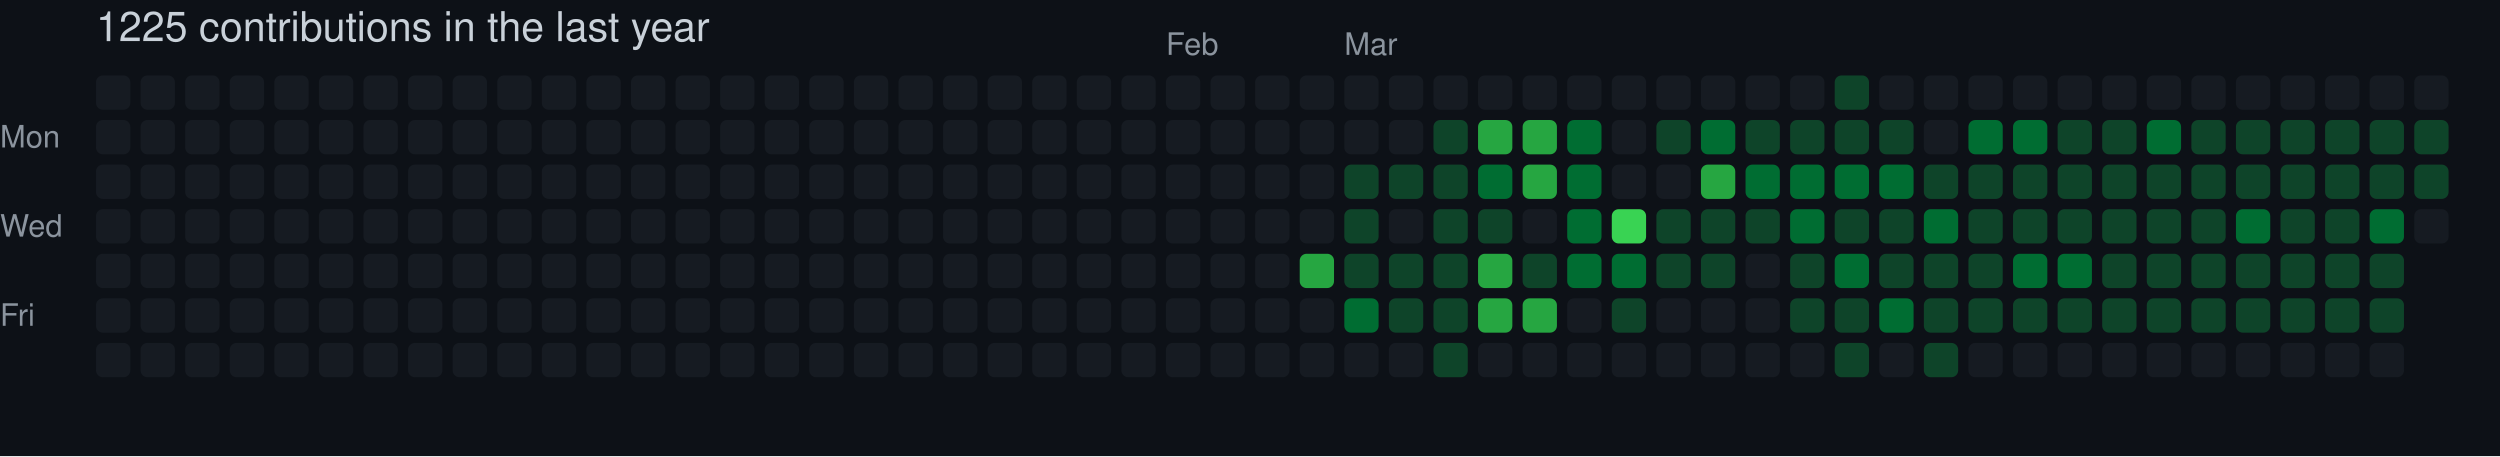
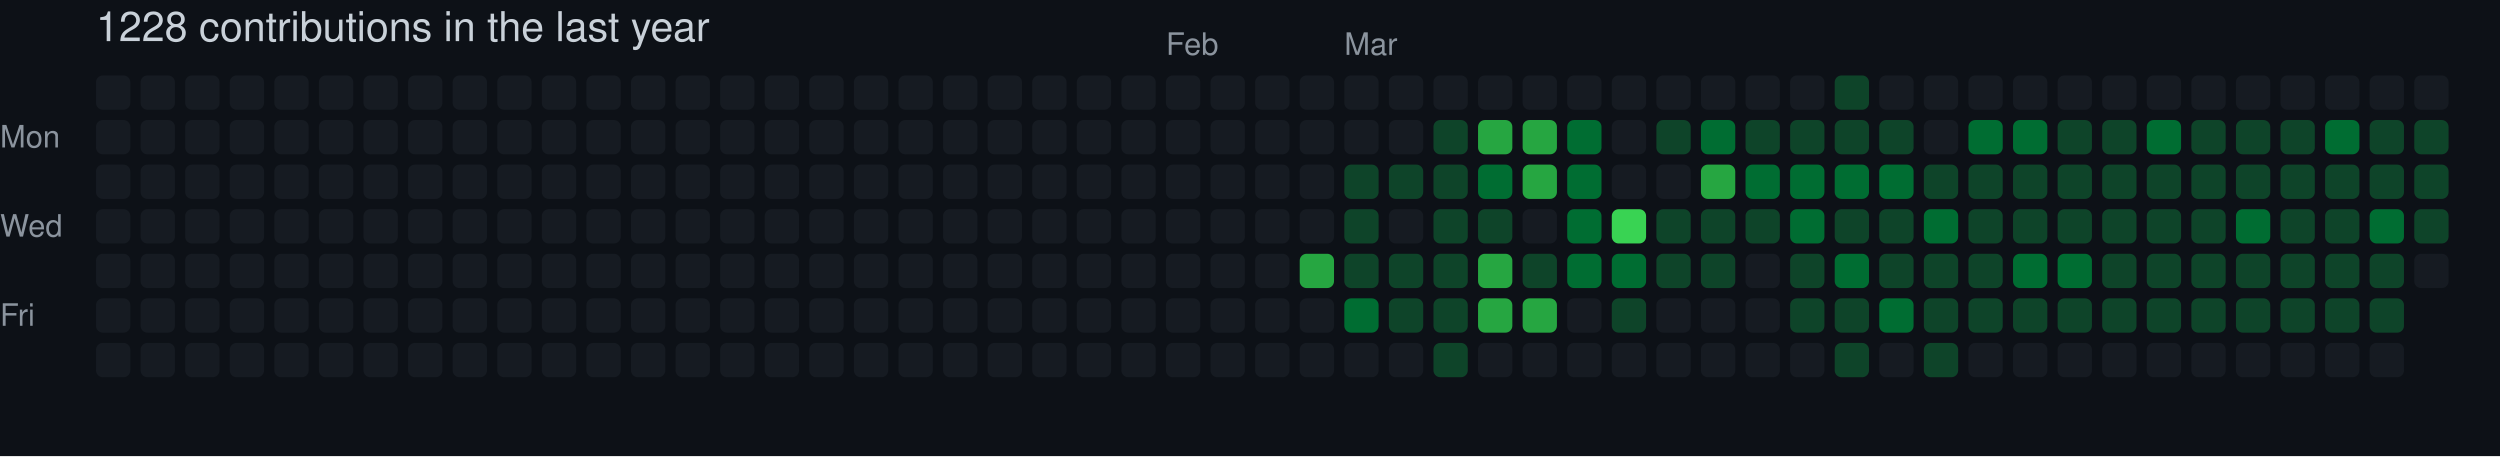
- <svg xmlns="http://www.w3.org/2000/svg" width="729" height="133" viewBox="0 0 729 133" role="img" aria-label="skiliaris made 1225 contributions in the last year">
+ <svg xmlns="http://www.w3.org/2000/svg" width="729" height="133" viewBox="0 0 729 133" role="img" aria-label="skiliaris made 1228 contributions in the last year">
  <rect width="100%" height="100%" fill="#0d1117" />
  <style>
    text {
      font-family: -apple-system, BlinkMacSystemFont, "Segoe UI", Helvetica, Arial, sans-serif;
      font-size: 9px;
      fill: #8b949e;
    }
    .count {
      font-size: 12px;
      fill: #c9d1d9;
    }
  </style>
-   <text x="28" y="12" class="count">1225 contributions in the last year</text>
+   <text x="28" y="12" class="count">1228 contributions in the last year</text>
  <text x="340" y="16">Feb</text>
  <text x="392" y="16">Mar</text>
  <text x="0" y="43">Mon</text>
  <text x="0" y="69">Wed</text>
  <text x="0" y="95">Fri</text>
  <rect x="28" y="22" width="10" height="10" rx="2" ry="2" fill="#161b22">
        </rect>
  <rect x="28" y="35" width="10" height="10" rx="2" ry="2" fill="#161b22">
        </rect>
  <rect x="28" y="48" width="10" height="10" rx="2" ry="2" fill="#161b22">
        </rect>
  <rect x="28" y="61" width="10" height="10" rx="2" ry="2" fill="#161b22">
        </rect>
  <rect x="28" y="74" width="10" height="10" rx="2" ry="2" fill="#161b22">
        </rect>
  <rect x="28" y="87" width="10" height="10" rx="2" ry="2" fill="#161b22">
        </rect>
  <rect x="28" y="100" width="10" height="10" rx="2" ry="2" fill="#161b22">
        </rect>
  <rect x="41" y="22" width="10" height="10" rx="2" ry="2" fill="#161b22">
        </rect>
  <rect x="41" y="35" width="10" height="10" rx="2" ry="2" fill="#161b22">
        </rect>
  <rect x="41" y="48" width="10" height="10" rx="2" ry="2" fill="#161b22">
        </rect>
  <rect x="41" y="61" width="10" height="10" rx="2" ry="2" fill="#161b22">
        </rect>
  <rect x="41" y="74" width="10" height="10" rx="2" ry="2" fill="#161b22">
        </rect>
  <rect x="41" y="87" width="10" height="10" rx="2" ry="2" fill="#161b22">
        </rect>
  <rect x="41" y="100" width="10" height="10" rx="2" ry="2" fill="#161b22">
        </rect>
  <rect x="54" y="22" width="10" height="10" rx="2" ry="2" fill="#161b22">
        </rect>
  <rect x="54" y="35" width="10" height="10" rx="2" ry="2" fill="#161b22">
        </rect>
  <rect x="54" y="48" width="10" height="10" rx="2" ry="2" fill="#161b22">
        </rect>
  <rect x="54" y="61" width="10" height="10" rx="2" ry="2" fill="#161b22">
        </rect>
  <rect x="54" y="74" width="10" height="10" rx="2" ry="2" fill="#161b22">
        </rect>
  <rect x="54" y="87" width="10" height="10" rx="2" ry="2" fill="#161b22">
        </rect>
  <rect x="54" y="100" width="10" height="10" rx="2" ry="2" fill="#161b22">
        </rect>
  <rect x="67" y="22" width="10" height="10" rx="2" ry="2" fill="#161b22">
        </rect>
  <rect x="67" y="35" width="10" height="10" rx="2" ry="2" fill="#161b22">
        </rect>
  <rect x="67" y="48" width="10" height="10" rx="2" ry="2" fill="#161b22">
        </rect>
  <rect x="67" y="61" width="10" height="10" rx="2" ry="2" fill="#161b22">
        </rect>
  <rect x="67" y="74" width="10" height="10" rx="2" ry="2" fill="#161b22">
        </rect>
  <rect x="67" y="87" width="10" height="10" rx="2" ry="2" fill="#161b22">
        </rect>
  <rect x="67" y="100" width="10" height="10" rx="2" ry="2" fill="#161b22">
        </rect>
  <rect x="80" y="22" width="10" height="10" rx="2" ry="2" fill="#161b22">
        </rect>
  <rect x="80" y="35" width="10" height="10" rx="2" ry="2" fill="#161b22">
        </rect>
  <rect x="80" y="48" width="10" height="10" rx="2" ry="2" fill="#161b22">
        </rect>
  <rect x="80" y="61" width="10" height="10" rx="2" ry="2" fill="#161b22">
        </rect>
  <rect x="80" y="74" width="10" height="10" rx="2" ry="2" fill="#161b22">
        </rect>
  <rect x="80" y="87" width="10" height="10" rx="2" ry="2" fill="#161b22">
        </rect>
  <rect x="80" y="100" width="10" height="10" rx="2" ry="2" fill="#161b22">
        </rect>
  <rect x="93" y="22" width="10" height="10" rx="2" ry="2" fill="#161b22">
        </rect>
  <rect x="93" y="35" width="10" height="10" rx="2" ry="2" fill="#161b22">
        </rect>
  <rect x="93" y="48" width="10" height="10" rx="2" ry="2" fill="#161b22">
        </rect>
  <rect x="93" y="61" width="10" height="10" rx="2" ry="2" fill="#161b22">
        </rect>
  <rect x="93" y="74" width="10" height="10" rx="2" ry="2" fill="#161b22">
        </rect>
  <rect x="93" y="87" width="10" height="10" rx="2" ry="2" fill="#161b22">
        </rect>
  <rect x="93" y="100" width="10" height="10" rx="2" ry="2" fill="#161b22">
        </rect>
  <rect x="106" y="22" width="10" height="10" rx="2" ry="2" fill="#161b22">
        </rect>
  <rect x="106" y="35" width="10" height="10" rx="2" ry="2" fill="#161b22">
        </rect>
  <rect x="106" y="48" width="10" height="10" rx="2" ry="2" fill="#161b22">
        </rect>
  <rect x="106" y="61" width="10" height="10" rx="2" ry="2" fill="#161b22">
        </rect>
  <rect x="106" y="74" width="10" height="10" rx="2" ry="2" fill="#161b22">
        </rect>
  <rect x="106" y="87" width="10" height="10" rx="2" ry="2" fill="#161b22">
        </rect>
  <rect x="106" y="100" width="10" height="10" rx="2" ry="2" fill="#161b22">
        </rect>
  <rect x="119" y="22" width="10" height="10" rx="2" ry="2" fill="#161b22">
        </rect>
  <rect x="119" y="35" width="10" height="10" rx="2" ry="2" fill="#161b22">
        </rect>
  <rect x="119" y="48" width="10" height="10" rx="2" ry="2" fill="#161b22">
        </rect>
  <rect x="119" y="61" width="10" height="10" rx="2" ry="2" fill="#161b22">
        </rect>
  <rect x="119" y="74" width="10" height="10" rx="2" ry="2" fill="#161b22">
        </rect>
  <rect x="119" y="87" width="10" height="10" rx="2" ry="2" fill="#161b22">
        </rect>
  <rect x="119" y="100" width="10" height="10" rx="2" ry="2" fill="#161b22">
        </rect>
  <rect x="132" y="22" width="10" height="10" rx="2" ry="2" fill="#161b22">
        </rect>
  <rect x="132" y="35" width="10" height="10" rx="2" ry="2" fill="#161b22">
        </rect>
  <rect x="132" y="48" width="10" height="10" rx="2" ry="2" fill="#161b22">
        </rect>
  <rect x="132" y="61" width="10" height="10" rx="2" ry="2" fill="#161b22">
        </rect>
  <rect x="132" y="74" width="10" height="10" rx="2" ry="2" fill="#161b22">
        </rect>
  <rect x="132" y="87" width="10" height="10" rx="2" ry="2" fill="#161b22">
        </rect>
  <rect x="132" y="100" width="10" height="10" rx="2" ry="2" fill="#161b22">
        </rect>
  <rect x="145" y="22" width="10" height="10" rx="2" ry="2" fill="#161b22">
        </rect>
  <rect x="145" y="35" width="10" height="10" rx="2" ry="2" fill="#161b22">
        </rect>
  <rect x="145" y="48" width="10" height="10" rx="2" ry="2" fill="#161b22">
        </rect>
  <rect x="145" y="61" width="10" height="10" rx="2" ry="2" fill="#161b22">
        </rect>
  <rect x="145" y="74" width="10" height="10" rx="2" ry="2" fill="#161b22">
        </rect>
  <rect x="145" y="87" width="10" height="10" rx="2" ry="2" fill="#161b22">
        </rect>
  <rect x="145" y="100" width="10" height="10" rx="2" ry="2" fill="#161b22">
        </rect>
  <rect x="158" y="22" width="10" height="10" rx="2" ry="2" fill="#161b22">
        </rect>
  <rect x="158" y="35" width="10" height="10" rx="2" ry="2" fill="#161b22">
        </rect>
  <rect x="158" y="48" width="10" height="10" rx="2" ry="2" fill="#161b22">
        </rect>
  <rect x="158" y="61" width="10" height="10" rx="2" ry="2" fill="#161b22">
        </rect>
  <rect x="158" y="74" width="10" height="10" rx="2" ry="2" fill="#161b22">
        </rect>
  <rect x="158" y="87" width="10" height="10" rx="2" ry="2" fill="#161b22">
        </rect>
  <rect x="158" y="100" width="10" height="10" rx="2" ry="2" fill="#161b22">
        </rect>
  <rect x="171" y="22" width="10" height="10" rx="2" ry="2" fill="#161b22">
        </rect>
  <rect x="171" y="35" width="10" height="10" rx="2" ry="2" fill="#161b22">
        </rect>
  <rect x="171" y="48" width="10" height="10" rx="2" ry="2" fill="#161b22">
        </rect>
  <rect x="171" y="61" width="10" height="10" rx="2" ry="2" fill="#161b22">
        </rect>
  <rect x="171" y="74" width="10" height="10" rx="2" ry="2" fill="#161b22">
        </rect>
  <rect x="171" y="87" width="10" height="10" rx="2" ry="2" fill="#161b22">
        </rect>
  <rect x="171" y="100" width="10" height="10" rx="2" ry="2" fill="#161b22">
        </rect>
  <rect x="184" y="22" width="10" height="10" rx="2" ry="2" fill="#161b22">
        </rect>
  <rect x="184" y="35" width="10" height="10" rx="2" ry="2" fill="#161b22">
        </rect>
  <rect x="184" y="48" width="10" height="10" rx="2" ry="2" fill="#161b22">
        </rect>
  <rect x="184" y="61" width="10" height="10" rx="2" ry="2" fill="#161b22">
        </rect>
  <rect x="184" y="74" width="10" height="10" rx="2" ry="2" fill="#161b22">
        </rect>
  <rect x="184" y="87" width="10" height="10" rx="2" ry="2" fill="#161b22">
        </rect>
  <rect x="184" y="100" width="10" height="10" rx="2" ry="2" fill="#161b22">
        </rect>
  <rect x="197" y="22" width="10" height="10" rx="2" ry="2" fill="#161b22">
        </rect>
  <rect x="197" y="35" width="10" height="10" rx="2" ry="2" fill="#161b22">
        </rect>
  <rect x="197" y="48" width="10" height="10" rx="2" ry="2" fill="#161b22">
        </rect>
  <rect x="197" y="61" width="10" height="10" rx="2" ry="2" fill="#161b22">
        </rect>
  <rect x="197" y="74" width="10" height="10" rx="2" ry="2" fill="#161b22">
        </rect>
  <rect x="197" y="87" width="10" height="10" rx="2" ry="2" fill="#161b22">
        </rect>
  <rect x="197" y="100" width="10" height="10" rx="2" ry="2" fill="#161b22">
        </rect>
  <rect x="210" y="22" width="10" height="10" rx="2" ry="2" fill="#161b22">
        </rect>
  <rect x="210" y="35" width="10" height="10" rx="2" ry="2" fill="#161b22">
        </rect>
  <rect x="210" y="48" width="10" height="10" rx="2" ry="2" fill="#161b22">
        </rect>
  <rect x="210" y="61" width="10" height="10" rx="2" ry="2" fill="#161b22">
        </rect>
  <rect x="210" y="74" width="10" height="10" rx="2" ry="2" fill="#161b22">
        </rect>
  <rect x="210" y="87" width="10" height="10" rx="2" ry="2" fill="#161b22">
        </rect>
  <rect x="210" y="100" width="10" height="10" rx="2" ry="2" fill="#161b22">
        </rect>
  <rect x="223" y="22" width="10" height="10" rx="2" ry="2" fill="#161b22">
        </rect>
  <rect x="223" y="35" width="10" height="10" rx="2" ry="2" fill="#161b22">
        </rect>
  <rect x="223" y="48" width="10" height="10" rx="2" ry="2" fill="#161b22">
        </rect>
  <rect x="223" y="61" width="10" height="10" rx="2" ry="2" fill="#161b22">
        </rect>
  <rect x="223" y="74" width="10" height="10" rx="2" ry="2" fill="#161b22">
        </rect>
  <rect x="223" y="87" width="10" height="10" rx="2" ry="2" fill="#161b22">
        </rect>
  <rect x="223" y="100" width="10" height="10" rx="2" ry="2" fill="#161b22">
        </rect>
  <rect x="236" y="22" width="10" height="10" rx="2" ry="2" fill="#161b22">
        </rect>
  <rect x="236" y="35" width="10" height="10" rx="2" ry="2" fill="#161b22">
        </rect>
  <rect x="236" y="48" width="10" height="10" rx="2" ry="2" fill="#161b22">
        </rect>
  <rect x="236" y="61" width="10" height="10" rx="2" ry="2" fill="#161b22">
        </rect>
  <rect x="236" y="74" width="10" height="10" rx="2" ry="2" fill="#161b22">
        </rect>
  <rect x="236" y="87" width="10" height="10" rx="2" ry="2" fill="#161b22">
        </rect>
  <rect x="236" y="100" width="10" height="10" rx="2" ry="2" fill="#161b22">
        </rect>
  <rect x="249" y="22" width="10" height="10" rx="2" ry="2" fill="#161b22">
        </rect>
  <rect x="249" y="35" width="10" height="10" rx="2" ry="2" fill="#161b22">
        </rect>
  <rect x="249" y="48" width="10" height="10" rx="2" ry="2" fill="#161b22">
        </rect>
  <rect x="249" y="61" width="10" height="10" rx="2" ry="2" fill="#161b22">
        </rect>
  <rect x="249" y="74" width="10" height="10" rx="2" ry="2" fill="#161b22">
        </rect>
  <rect x="249" y="87" width="10" height="10" rx="2" ry="2" fill="#161b22">
        </rect>
  <rect x="249" y="100" width="10" height="10" rx="2" ry="2" fill="#161b22">
        </rect>
  <rect x="262" y="22" width="10" height="10" rx="2" ry="2" fill="#161b22">
        </rect>
  <rect x="262" y="35" width="10" height="10" rx="2" ry="2" fill="#161b22">
        </rect>
  <rect x="262" y="48" width="10" height="10" rx="2" ry="2" fill="#161b22">
        </rect>
  <rect x="262" y="61" width="10" height="10" rx="2" ry="2" fill="#161b22">
        </rect>
  <rect x="262" y="74" width="10" height="10" rx="2" ry="2" fill="#161b22">
        </rect>
  <rect x="262" y="87" width="10" height="10" rx="2" ry="2" fill="#161b22">
        </rect>
  <rect x="262" y="100" width="10" height="10" rx="2" ry="2" fill="#161b22">
        </rect>
  <rect x="275" y="22" width="10" height="10" rx="2" ry="2" fill="#161b22">
        </rect>
  <rect x="275" y="35" width="10" height="10" rx="2" ry="2" fill="#161b22">
        </rect>
  <rect x="275" y="48" width="10" height="10" rx="2" ry="2" fill="#161b22">
        </rect>
  <rect x="275" y="61" width="10" height="10" rx="2" ry="2" fill="#161b22">
        </rect>
  <rect x="275" y="74" width="10" height="10" rx="2" ry="2" fill="#161b22">
        </rect>
  <rect x="275" y="87" width="10" height="10" rx="2" ry="2" fill="#161b22">
        </rect>
  <rect x="275" y="100" width="10" height="10" rx="2" ry="2" fill="#161b22">
        </rect>
  <rect x="288" y="22" width="10" height="10" rx="2" ry="2" fill="#161b22">
        </rect>
  <rect x="288" y="35" width="10" height="10" rx="2" ry="2" fill="#161b22">
        </rect>
  <rect x="288" y="48" width="10" height="10" rx="2" ry="2" fill="#161b22">
        </rect>
  <rect x="288" y="61" width="10" height="10" rx="2" ry="2" fill="#161b22">
        </rect>
  <rect x="288" y="74" width="10" height="10" rx="2" ry="2" fill="#161b22">
        </rect>
  <rect x="288" y="87" width="10" height="10" rx="2" ry="2" fill="#161b22">
        </rect>
  <rect x="288" y="100" width="10" height="10" rx="2" ry="2" fill="#161b22">
        </rect>
  <rect x="301" y="22" width="10" height="10" rx="2" ry="2" fill="#161b22">
        </rect>
  <rect x="301" y="35" width="10" height="10" rx="2" ry="2" fill="#161b22">
        </rect>
  <rect x="301" y="48" width="10" height="10" rx="2" ry="2" fill="#161b22">
        </rect>
  <rect x="301" y="61" width="10" height="10" rx="2" ry="2" fill="#161b22">
        </rect>
  <rect x="301" y="74" width="10" height="10" rx="2" ry="2" fill="#161b22">
        </rect>
  <rect x="301" y="87" width="10" height="10" rx="2" ry="2" fill="#161b22">
        </rect>
  <rect x="301" y="100" width="10" height="10" rx="2" ry="2" fill="#161b22">
        </rect>
  <rect x="314" y="22" width="10" height="10" rx="2" ry="2" fill="#161b22">
        </rect>
  <rect x="314" y="35" width="10" height="10" rx="2" ry="2" fill="#161b22">
        </rect>
  <rect x="314" y="48" width="10" height="10" rx="2" ry="2" fill="#161b22">
        </rect>
  <rect x="314" y="61" width="10" height="10" rx="2" ry="2" fill="#161b22">
        </rect>
  <rect x="314" y="74" width="10" height="10" rx="2" ry="2" fill="#161b22">
        </rect>
  <rect x="314" y="87" width="10" height="10" rx="2" ry="2" fill="#161b22">
        </rect>
  <rect x="314" y="100" width="10" height="10" rx="2" ry="2" fill="#161b22">
        </rect>
  <rect x="327" y="22" width="10" height="10" rx="2" ry="2" fill="#161b22">
        </rect>
  <rect x="327" y="35" width="10" height="10" rx="2" ry="2" fill="#161b22">
        </rect>
  <rect x="327" y="48" width="10" height="10" rx="2" ry="2" fill="#161b22">
        </rect>
  <rect x="327" y="61" width="10" height="10" rx="2" ry="2" fill="#161b22">
        </rect>
  <rect x="327" y="74" width="10" height="10" rx="2" ry="2" fill="#161b22">
        </rect>
  <rect x="327" y="87" width="10" height="10" rx="2" ry="2" fill="#161b22">
        </rect>
  <rect x="327" y="100" width="10" height="10" rx="2" ry="2" fill="#161b22">
        </rect>
  <rect x="340" y="22" width="10" height="10" rx="2" ry="2" fill="#161b22">
        </rect>
  <rect x="340" y="35" width="10" height="10" rx="2" ry="2" fill="#161b22">
        </rect>
  <rect x="340" y="48" width="10" height="10" rx="2" ry="2" fill="#161b22">
        </rect>
  <rect x="340" y="61" width="10" height="10" rx="2" ry="2" fill="#161b22">
        </rect>
  <rect x="340" y="74" width="10" height="10" rx="2" ry="2" fill="#161b22">
        </rect>
  <rect x="340" y="87" width="10" height="10" rx="2" ry="2" fill="#161b22">
        </rect>
  <rect x="340" y="100" width="10" height="10" rx="2" ry="2" fill="#161b22">
        </rect>
  <rect x="353" y="22" width="10" height="10" rx="2" ry="2" fill="#161b22">
        </rect>
  <rect x="353" y="35" width="10" height="10" rx="2" ry="2" fill="#161b22">
        </rect>
  <rect x="353" y="48" width="10" height="10" rx="2" ry="2" fill="#161b22">
        </rect>
  <rect x="353" y="61" width="10" height="10" rx="2" ry="2" fill="#161b22">
        </rect>
  <rect x="353" y="74" width="10" height="10" rx="2" ry="2" fill="#161b22">
        </rect>
  <rect x="353" y="87" width="10" height="10" rx="2" ry="2" fill="#161b22">
        </rect>
  <rect x="353" y="100" width="10" height="10" rx="2" ry="2" fill="#161b22">
        </rect>
  <rect x="366" y="22" width="10" height="10" rx="2" ry="2" fill="#161b22">
        </rect>
  <rect x="366" y="35" width="10" height="10" rx="2" ry="2" fill="#161b22">
        </rect>
  <rect x="366" y="48" width="10" height="10" rx="2" ry="2" fill="#161b22">
        </rect>
  <rect x="366" y="61" width="10" height="10" rx="2" ry="2" fill="#161b22">
        </rect>
  <rect x="366" y="74" width="10" height="10" rx="2" ry="2" fill="#161b22">
        </rect>
  <rect x="366" y="87" width="10" height="10" rx="2" ry="2" fill="#161b22">
        </rect>
  <rect x="366" y="100" width="10" height="10" rx="2" ry="2" fill="#161b22">
        </rect>
  <rect x="379" y="22" width="10" height="10" rx="2" ry="2" fill="#161b22">
        </rect>
  <rect x="379" y="35" width="10" height="10" rx="2" ry="2" fill="#161b22">
        </rect>
  <rect x="379" y="48" width="10" height="10" rx="2" ry="2" fill="#161b22">
        </rect>
  <rect x="379" y="61" width="10" height="10" rx="2" ry="2" fill="#161b22">
        </rect>
  <rect x="379" y="74" width="10" height="10" rx="2" ry="2" fill="#26a641">
        </rect>
  <rect x="379" y="87" width="10" height="10" rx="2" ry="2" fill="#161b22">
        </rect>
  <rect x="379" y="100" width="10" height="10" rx="2" ry="2" fill="#161b22">
        </rect>
  <rect x="392" y="22" width="10" height="10" rx="2" ry="2" fill="#161b22">
        </rect>
  <rect x="392" y="35" width="10" height="10" rx="2" ry="2" fill="#161b22">
        </rect>
  <rect x="392" y="48" width="10" height="10" rx="2" ry="2" fill="#0e4429">
        </rect>
  <rect x="392" y="61" width="10" height="10" rx="2" ry="2" fill="#0e4429">
        </rect>
  <rect x="392" y="74" width="10" height="10" rx="2" ry="2" fill="#0e4429">
        </rect>
  <rect x="392" y="87" width="10" height="10" rx="2" ry="2" fill="#006d32">
        </rect>
  <rect x="392" y="100" width="10" height="10" rx="2" ry="2" fill="#161b22">
        </rect>
  <rect x="405" y="22" width="10" height="10" rx="2" ry="2" fill="#161b22">
        </rect>
  <rect x="405" y="35" width="10" height="10" rx="2" ry="2" fill="#161b22">
        </rect>
  <rect x="405" y="48" width="10" height="10" rx="2" ry="2" fill="#0e4429">
        </rect>
  <rect x="405" y="61" width="10" height="10" rx="2" ry="2" fill="#161b22">
        </rect>
  <rect x="405" y="74" width="10" height="10" rx="2" ry="2" fill="#0e4429">
        </rect>
  <rect x="405" y="87" width="10" height="10" rx="2" ry="2" fill="#0e4429">
        </rect>
  <rect x="405" y="100" width="10" height="10" rx="2" ry="2" fill="#161b22">
        </rect>
  <rect x="418" y="22" width="10" height="10" rx="2" ry="2" fill="#161b22">
        </rect>
  <rect x="418" y="35" width="10" height="10" rx="2" ry="2" fill="#0e4429">
        </rect>
  <rect x="418" y="48" width="10" height="10" rx="2" ry="2" fill="#0e4429">
        </rect>
  <rect x="418" y="61" width="10" height="10" rx="2" ry="2" fill="#0e4429">
        </rect>
  <rect x="418" y="74" width="10" height="10" rx="2" ry="2" fill="#0e4429">
        </rect>
  <rect x="418" y="87" width="10" height="10" rx="2" ry="2" fill="#0e4429">
        </rect>
  <rect x="418" y="100" width="10" height="10" rx="2" ry="2" fill="#0e4429">
        </rect>
  <rect x="431" y="22" width="10" height="10" rx="2" ry="2" fill="#161b22">
        </rect>
  <rect x="431" y="35" width="10" height="10" rx="2" ry="2" fill="#26a641">
        </rect>
  <rect x="431" y="48" width="10" height="10" rx="2" ry="2" fill="#006d32">
        </rect>
  <rect x="431" y="61" width="10" height="10" rx="2" ry="2" fill="#0e4429">
        </rect>
  <rect x="431" y="74" width="10" height="10" rx="2" ry="2" fill="#26a641">
        </rect>
  <rect x="431" y="87" width="10" height="10" rx="2" ry="2" fill="#26a641">
        </rect>
  <rect x="431" y="100" width="10" height="10" rx="2" ry="2" fill="#161b22">
        </rect>
  <rect x="444" y="22" width="10" height="10" rx="2" ry="2" fill="#161b22">
        </rect>
  <rect x="444" y="35" width="10" height="10" rx="2" ry="2" fill="#26a641">
        </rect>
  <rect x="444" y="48" width="10" height="10" rx="2" ry="2" fill="#26a641">
        </rect>
  <rect x="444" y="61" width="10" height="10" rx="2" ry="2" fill="#161b22">
        </rect>
  <rect x="444" y="74" width="10" height="10" rx="2" ry="2" fill="#0e4429">
        </rect>
  <rect x="444" y="87" width="10" height="10" rx="2" ry="2" fill="#26a641">
        </rect>
  <rect x="444" y="100" width="10" height="10" rx="2" ry="2" fill="#161b22">
        </rect>
  <rect x="457" y="22" width="10" height="10" rx="2" ry="2" fill="#161b22">
        </rect>
  <rect x="457" y="35" width="10" height="10" rx="2" ry="2" fill="#006d32">
        </rect>
  <rect x="457" y="48" width="10" height="10" rx="2" ry="2" fill="#006d32">
        </rect>
  <rect x="457" y="61" width="10" height="10" rx="2" ry="2" fill="#006d32">
        </rect>
  <rect x="457" y="74" width="10" height="10" rx="2" ry="2" fill="#006d32">
        </rect>
  <rect x="457" y="87" width="10" height="10" rx="2" ry="2" fill="#161b22">
        </rect>
  <rect x="457" y="100" width="10" height="10" rx="2" ry="2" fill="#161b22">
        </rect>
  <rect x="470" y="22" width="10" height="10" rx="2" ry="2" fill="#161b22">
        </rect>
  <rect x="470" y="35" width="10" height="10" rx="2" ry="2" fill="#161b22">
        </rect>
  <rect x="470" y="48" width="10" height="10" rx="2" ry="2" fill="#161b22">
        </rect>
  <rect x="470" y="61" width="10" height="10" rx="2" ry="2" fill="#39d353">
        </rect>
  <rect x="470" y="74" width="10" height="10" rx="2" ry="2" fill="#006d32">
        </rect>
  <rect x="470" y="87" width="10" height="10" rx="2" ry="2" fill="#0e4429">
        </rect>
  <rect x="470" y="100" width="10" height="10" rx="2" ry="2" fill="#161b22">
        </rect>
  <rect x="483" y="22" width="10" height="10" rx="2" ry="2" fill="#161b22">
        </rect>
  <rect x="483" y="35" width="10" height="10" rx="2" ry="2" fill="#0e4429">
        </rect>
  <rect x="483" y="48" width="10" height="10" rx="2" ry="2" fill="#161b22">
        </rect>
  <rect x="483" y="61" width="10" height="10" rx="2" ry="2" fill="#0e4429">
        </rect>
  <rect x="483" y="74" width="10" height="10" rx="2" ry="2" fill="#0e4429">
        </rect>
  <rect x="483" y="87" width="10" height="10" rx="2" ry="2" fill="#161b22">
        </rect>
  <rect x="483" y="100" width="10" height="10" rx="2" ry="2" fill="#161b22">
        </rect>
  <rect x="496" y="22" width="10" height="10" rx="2" ry="2" fill="#161b22">
        </rect>
  <rect x="496" y="35" width="10" height="10" rx="2" ry="2" fill="#006d32">
        </rect>
  <rect x="496" y="48" width="10" height="10" rx="2" ry="2" fill="#26a641">
        </rect>
  <rect x="496" y="61" width="10" height="10" rx="2" ry="2" fill="#0e4429">
        </rect>
  <rect x="496" y="74" width="10" height="10" rx="2" ry="2" fill="#0e4429">
        </rect>
  <rect x="496" y="87" width="10" height="10" rx="2" ry="2" fill="#161b22">
        </rect>
  <rect x="496" y="100" width="10" height="10" rx="2" ry="2" fill="#161b22">
        </rect>
  <rect x="509" y="22" width="10" height="10" rx="2" ry="2" fill="#161b22">
        </rect>
  <rect x="509" y="35" width="10" height="10" rx="2" ry="2" fill="#0e4429">
        </rect>
  <rect x="509" y="48" width="10" height="10" rx="2" ry="2" fill="#006d32">
        </rect>
  <rect x="509" y="61" width="10" height="10" rx="2" ry="2" fill="#0e4429">
        </rect>
  <rect x="509" y="74" width="10" height="10" rx="2" ry="2" fill="#161b22">
        </rect>
  <rect x="509" y="87" width="10" height="10" rx="2" ry="2" fill="#161b22">
        </rect>
  <rect x="509" y="100" width="10" height="10" rx="2" ry="2" fill="#161b22">
        </rect>
  <rect x="522" y="22" width="10" height="10" rx="2" ry="2" fill="#161b22">
        </rect>
  <rect x="522" y="35" width="10" height="10" rx="2" ry="2" fill="#0e4429">
        </rect>
  <rect x="522" y="48" width="10" height="10" rx="2" ry="2" fill="#006d32">
        </rect>
  <rect x="522" y="61" width="10" height="10" rx="2" ry="2" fill="#006d32">
        </rect>
  <rect x="522" y="74" width="10" height="10" rx="2" ry="2" fill="#0e4429">
        </rect>
  <rect x="522" y="87" width="10" height="10" rx="2" ry="2" fill="#0e4429">
        </rect>
  <rect x="522" y="100" width="10" height="10" rx="2" ry="2" fill="#161b22">
        </rect>
  <rect x="535" y="22" width="10" height="10" rx="2" ry="2" fill="#0e4429">
        </rect>
  <rect x="535" y="35" width="10" height="10" rx="2" ry="2" fill="#0e4429">
        </rect>
  <rect x="535" y="48" width="10" height="10" rx="2" ry="2" fill="#006d32">
        </rect>
  <rect x="535" y="61" width="10" height="10" rx="2" ry="2" fill="#0e4429">
        </rect>
  <rect x="535" y="74" width="10" height="10" rx="2" ry="2" fill="#006d32">
        </rect>
  <rect x="535" y="87" width="10" height="10" rx="2" ry="2" fill="#0e4429">
        </rect>
  <rect x="535" y="100" width="10" height="10" rx="2" ry="2" fill="#0e4429">
        </rect>
  <rect x="548" y="22" width="10" height="10" rx="2" ry="2" fill="#161b22">
        </rect>
  <rect x="548" y="35" width="10" height="10" rx="2" ry="2" fill="#0e4429">
        </rect>
  <rect x="548" y="48" width="10" height="10" rx="2" ry="2" fill="#006d32">
        </rect>
  <rect x="548" y="61" width="10" height="10" rx="2" ry="2" fill="#0e4429">
        </rect>
  <rect x="548" y="74" width="10" height="10" rx="2" ry="2" fill="#0e4429">
        </rect>
  <rect x="548" y="87" width="10" height="10" rx="2" ry="2" fill="#006d32">
        </rect>
  <rect x="548" y="100" width="10" height="10" rx="2" ry="2" fill="#161b22">
        </rect>
  <rect x="561" y="22" width="10" height="10" rx="2" ry="2" fill="#161b22">
        </rect>
  <rect x="561" y="35" width="10" height="10" rx="2" ry="2" fill="#161b22">
        </rect>
  <rect x="561" y="48" width="10" height="10" rx="2" ry="2" fill="#0e4429">
        </rect>
  <rect x="561" y="61" width="10" height="10" rx="2" ry="2" fill="#006d32">
        </rect>
  <rect x="561" y="74" width="10" height="10" rx="2" ry="2" fill="#0e4429">
        </rect>
  <rect x="561" y="87" width="10" height="10" rx="2" ry="2" fill="#0e4429">
        </rect>
  <rect x="561" y="100" width="10" height="10" rx="2" ry="2" fill="#0e4429">
        </rect>
  <rect x="574" y="22" width="10" height="10" rx="2" ry="2" fill="#161b22">
        </rect>
  <rect x="574" y="35" width="10" height="10" rx="2" ry="2" fill="#006d32">
        </rect>
  <rect x="574" y="48" width="10" height="10" rx="2" ry="2" fill="#0e4429">
        </rect>
  <rect x="574" y="61" width="10" height="10" rx="2" ry="2" fill="#0e4429">
        </rect>
  <rect x="574" y="74" width="10" height="10" rx="2" ry="2" fill="#0e4429">
        </rect>
  <rect x="574" y="87" width="10" height="10" rx="2" ry="2" fill="#0e4429">
        </rect>
  <rect x="574" y="100" width="10" height="10" rx="2" ry="2" fill="#161b22">
        </rect>
  <rect x="587" y="22" width="10" height="10" rx="2" ry="2" fill="#161b22">
        </rect>
  <rect x="587" y="35" width="10" height="10" rx="2" ry="2" fill="#006d32">
        </rect>
  <rect x="587" y="48" width="10" height="10" rx="2" ry="2" fill="#0e4429">
        </rect>
  <rect x="587" y="61" width="10" height="10" rx="2" ry="2" fill="#0e4429">
        </rect>
  <rect x="587" y="74" width="10" height="10" rx="2" ry="2" fill="#006d32">
        </rect>
  <rect x="587" y="87" width="10" height="10" rx="2" ry="2" fill="#0e4429">
        </rect>
  <rect x="587" y="100" width="10" height="10" rx="2" ry="2" fill="#161b22">
        </rect>
  <rect x="600" y="22" width="10" height="10" rx="2" ry="2" fill="#161b22">
        </rect>
  <rect x="600" y="35" width="10" height="10" rx="2" ry="2" fill="#0e4429">
        </rect>
  <rect x="600" y="48" width="10" height="10" rx="2" ry="2" fill="#0e4429">
        </rect>
  <rect x="600" y="61" width="10" height="10" rx="2" ry="2" fill="#0e4429">
        </rect>
  <rect x="600" y="74" width="10" height="10" rx="2" ry="2" fill="#006d32">
        </rect>
  <rect x="600" y="87" width="10" height="10" rx="2" ry="2" fill="#0e4429">
        </rect>
  <rect x="600" y="100" width="10" height="10" rx="2" ry="2" fill="#161b22">
        </rect>
  <rect x="613" y="22" width="10" height="10" rx="2" ry="2" fill="#161b22">
        </rect>
  <rect x="613" y="35" width="10" height="10" rx="2" ry="2" fill="#0e4429">
        </rect>
  <rect x="613" y="48" width="10" height="10" rx="2" ry="2" fill="#0e4429">
        </rect>
  <rect x="613" y="61" width="10" height="10" rx="2" ry="2" fill="#0e4429">
        </rect>
  <rect x="613" y="74" width="10" height="10" rx="2" ry="2" fill="#0e4429">
        </rect>
  <rect x="613" y="87" width="10" height="10" rx="2" ry="2" fill="#0e4429">
        </rect>
  <rect x="613" y="100" width="10" height="10" rx="2" ry="2" fill="#161b22">
        </rect>
  <rect x="626" y="22" width="10" height="10" rx="2" ry="2" fill="#161b22">
        </rect>
  <rect x="626" y="35" width="10" height="10" rx="2" ry="2" fill="#006d32">
        </rect>
  <rect x="626" y="48" width="10" height="10" rx="2" ry="2" fill="#0e4429">
        </rect>
  <rect x="626" y="61" width="10" height="10" rx="2" ry="2" fill="#0e4429">
        </rect>
  <rect x="626" y="74" width="10" height="10" rx="2" ry="2" fill="#0e4429">
        </rect>
  <rect x="626" y="87" width="10" height="10" rx="2" ry="2" fill="#0e4429">
        </rect>
  <rect x="626" y="100" width="10" height="10" rx="2" ry="2" fill="#161b22">
        </rect>
  <rect x="639" y="22" width="10" height="10" rx="2" ry="2" fill="#161b22">
        </rect>
  <rect x="639" y="35" width="10" height="10" rx="2" ry="2" fill="#0e4429">
        </rect>
  <rect x="639" y="48" width="10" height="10" rx="2" ry="2" fill="#0e4429">
        </rect>
  <rect x="639" y="61" width="10" height="10" rx="2" ry="2" fill="#0e4429">
        </rect>
  <rect x="639" y="74" width="10" height="10" rx="2" ry="2" fill="#0e4429">
        </rect>
  <rect x="639" y="87" width="10" height="10" rx="2" ry="2" fill="#0e4429">
        </rect>
  <rect x="639" y="100" width="10" height="10" rx="2" ry="2" fill="#161b22">
        </rect>
  <rect x="652" y="22" width="10" height="10" rx="2" ry="2" fill="#161b22">
        </rect>
  <rect x="652" y="35" width="10" height="10" rx="2" ry="2" fill="#0e4429">
        </rect>
  <rect x="652" y="48" width="10" height="10" rx="2" ry="2" fill="#0e4429">
        </rect>
  <rect x="652" y="61" width="10" height="10" rx="2" ry="2" fill="#006d32">
        </rect>
  <rect x="652" y="74" width="10" height="10" rx="2" ry="2" fill="#0e4429">
        </rect>
  <rect x="652" y="87" width="10" height="10" rx="2" ry="2" fill="#0e4429">
        </rect>
  <rect x="652" y="100" width="10" height="10" rx="2" ry="2" fill="#161b22">
        </rect>
  <rect x="665" y="22" width="10" height="10" rx="2" ry="2" fill="#161b22">
        </rect>
  <rect x="665" y="35" width="10" height="10" rx="2" ry="2" fill="#0e4429">
        </rect>
  <rect x="665" y="48" width="10" height="10" rx="2" ry="2" fill="#0e4429">
        </rect>
  <rect x="665" y="61" width="10" height="10" rx="2" ry="2" fill="#0e4429">
        </rect>
  <rect x="665" y="74" width="10" height="10" rx="2" ry="2" fill="#0e4429">
        </rect>
  <rect x="665" y="87" width="10" height="10" rx="2" ry="2" fill="#0e4429">
        </rect>
  <rect x="665" y="100" width="10" height="10" rx="2" ry="2" fill="#161b22">
        </rect>
  <rect x="678" y="22" width="10" height="10" rx="2" ry="2" fill="#161b22">
        </rect>
-   <rect x="678" y="35" width="10" height="10" rx="2" ry="2" fill="#0e4429">
+   <rect x="678" y="35" width="10" height="10" rx="2" ry="2" fill="#006d32">
        </rect>
  <rect x="678" y="48" width="10" height="10" rx="2" ry="2" fill="#0e4429">
        </rect>
  <rect x="678" y="61" width="10" height="10" rx="2" ry="2" fill="#0e4429">
        </rect>
  <rect x="678" y="74" width="10" height="10" rx="2" ry="2" fill="#0e4429">
        </rect>
  <rect x="678" y="87" width="10" height="10" rx="2" ry="2" fill="#0e4429">
        </rect>
  <rect x="678" y="100" width="10" height="10" rx="2" ry="2" fill="#161b22">
        </rect>
  <rect x="691" y="22" width="10" height="10" rx="2" ry="2" fill="#161b22">
        </rect>
  <rect x="691" y="35" width="10" height="10" rx="2" ry="2" fill="#0e4429">
        </rect>
  <rect x="691" y="48" width="10" height="10" rx="2" ry="2" fill="#0e4429">
        </rect>
  <rect x="691" y="61" width="10" height="10" rx="2" ry="2" fill="#006d32">
        </rect>
  <rect x="691" y="74" width="10" height="10" rx="2" ry="2" fill="#0e4429">
        </rect>
  <rect x="691" y="87" width="10" height="10" rx="2" ry="2" fill="#0e4429">
        </rect>
  <rect x="691" y="100" width="10" height="10" rx="2" ry="2" fill="#161b22">
        </rect>
  <rect x="704" y="22" width="10" height="10" rx="2" ry="2" fill="#161b22">
        </rect>
  <rect x="704" y="35" width="10" height="10" rx="2" ry="2" fill="#0e4429">
        </rect>
  <rect x="704" y="48" width="10" height="10" rx="2" ry="2" fill="#0e4429">
        </rect>
-   <rect x="704" y="61" width="10" height="10" rx="2" ry="2" fill="#161b22">
+   <rect x="704" y="61" width="10" height="10" rx="2" ry="2" fill="#0e4429">
+         </rect>
+   <rect x="704" y="74" width="10" height="10" rx="2" ry="2" fill="#161b22">
        </rect>
</svg>
